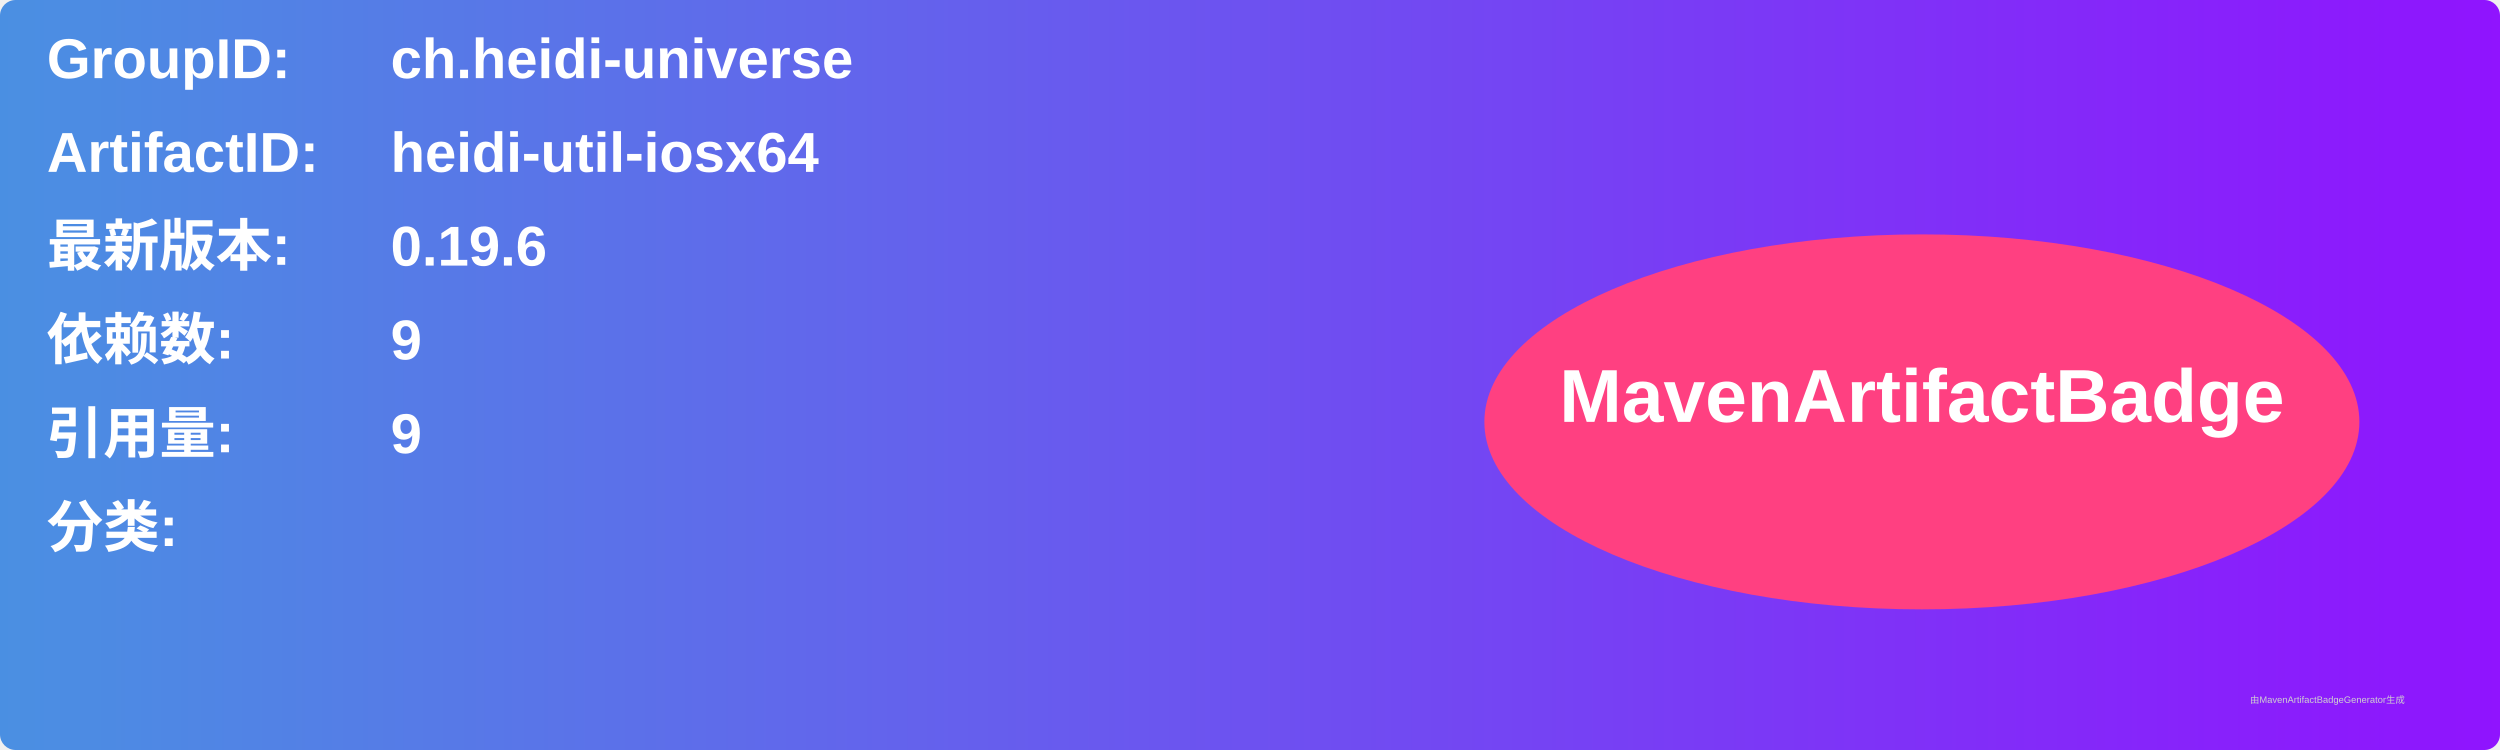
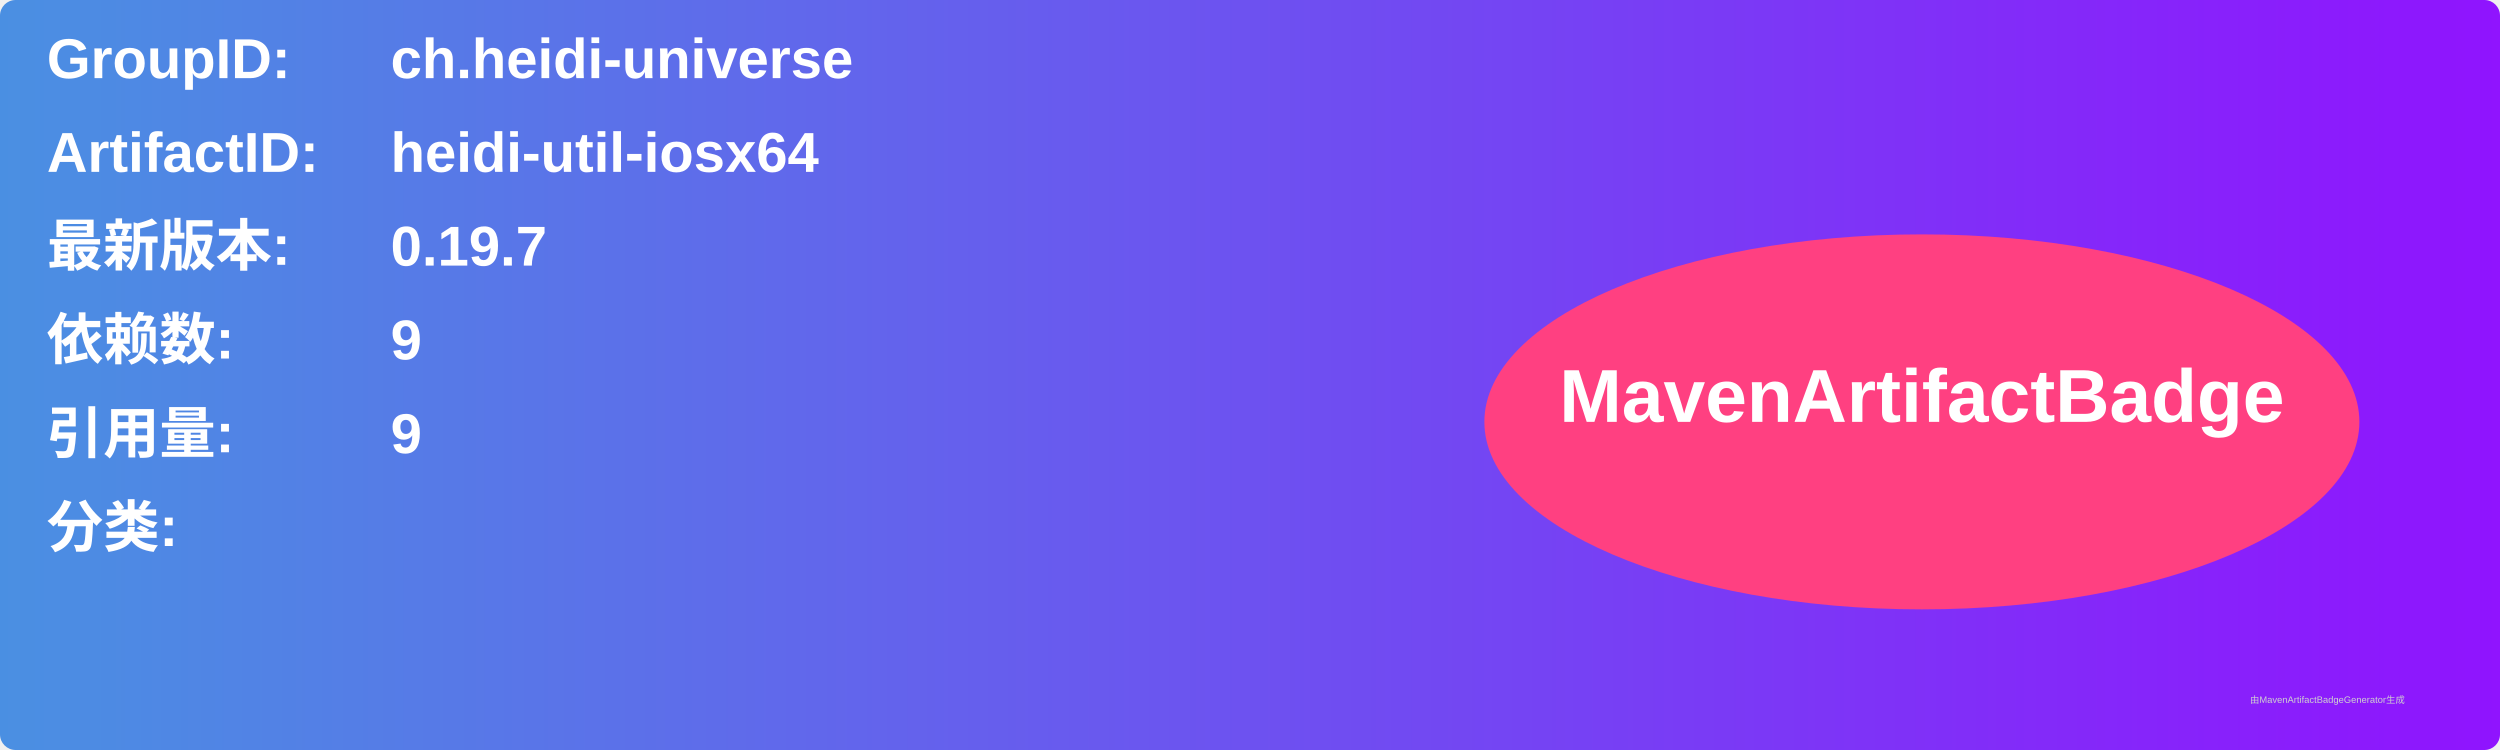
<svg xmlns="http://www.w3.org/2000/svg" width="800" height="240" viewBox="0 0 800 240">
  <linearGradient id="grad" x1="0%" y1="0%" x2="100%" y2="0%">
    <stop offset="0%" stop-color="#4a90e2" />
    <stop offset="100%" stop-color="#9013fe" />
  </linearGradient>
  <rect width="100%" height="100%" rx="5" ry="5" fill="url(#grad)" />
  <g transform="translate(15, 15)">
    <text x="0" y="10" font-family="Arial" font-size="18" fill="white" font-weight="bold" width="260">GroupID:</text>
    <text x="110" y="10" font-family="Arial" font-size="18" fill="white" font-weight="bold" width="460">ch.heidi-universe</text>
    <text x="0" y="40" font-family="Arial" font-size="18" fill="white" font-weight="bold" width="260">ArtifactID:</text>
    <text x="110" y="40" font-family="Arial" font-size="18" fill="white" font-weight="bold" width="460">heidi-util-iosx64</text>
    <text x="0" y="70" font-family="Arial" font-size="18" fill="white" font-weight="bold">最新版本:</text>
    <text x="110" y="70" font-family="Arial" font-size="18" fill="white" font-weight="bold">
-       <tspan font-weight="bold">0.19.6</tspan>
+       <tspan font-weight="bold">0.19.7</tspan>
    </text>
    <text x="0" y="100" font-family="Arial" font-size="18" fill="white" font-weight="bold">依赖数: </text>
    <text x="110" y="100" font-family="Arial" font-size="18" fill="white">
      <tspan font-weight="bold">9</tspan>
    </text>
    <text x="0" y="130" font-family="Arial" font-size="18" fill="white" font-weight="bold">引用量: </text>
    <text x="110" y="130" font-family="Arial" font-size="18" fill="white">
      <tspan font-weight="bold">9</tspan>
    </text>
    <text x="0" y="160" font-family="Arial" font-size="18" fill="white" font-weight="bold">分类:</text>
    <text x="10" y="190" font-family="Arial" font-size="10" fill="white">
      <tspan font-weight="bold" />
    </text>
    <ellipse cx="600" cy="120" rx="140" ry="60" fill="#ff4081" />
    <text x="600" y="120" text-anchor="middle" font-family="Arial" font-size="24" fill="white" font-weight="bold">MavenArtifactBadge</text>
  </g>
  <text x="720" y="225" font-family="Arial" font-size="3" fill="#d0d0d0">由MavenArtifactBadgeGenerator生成</text>
</svg>
